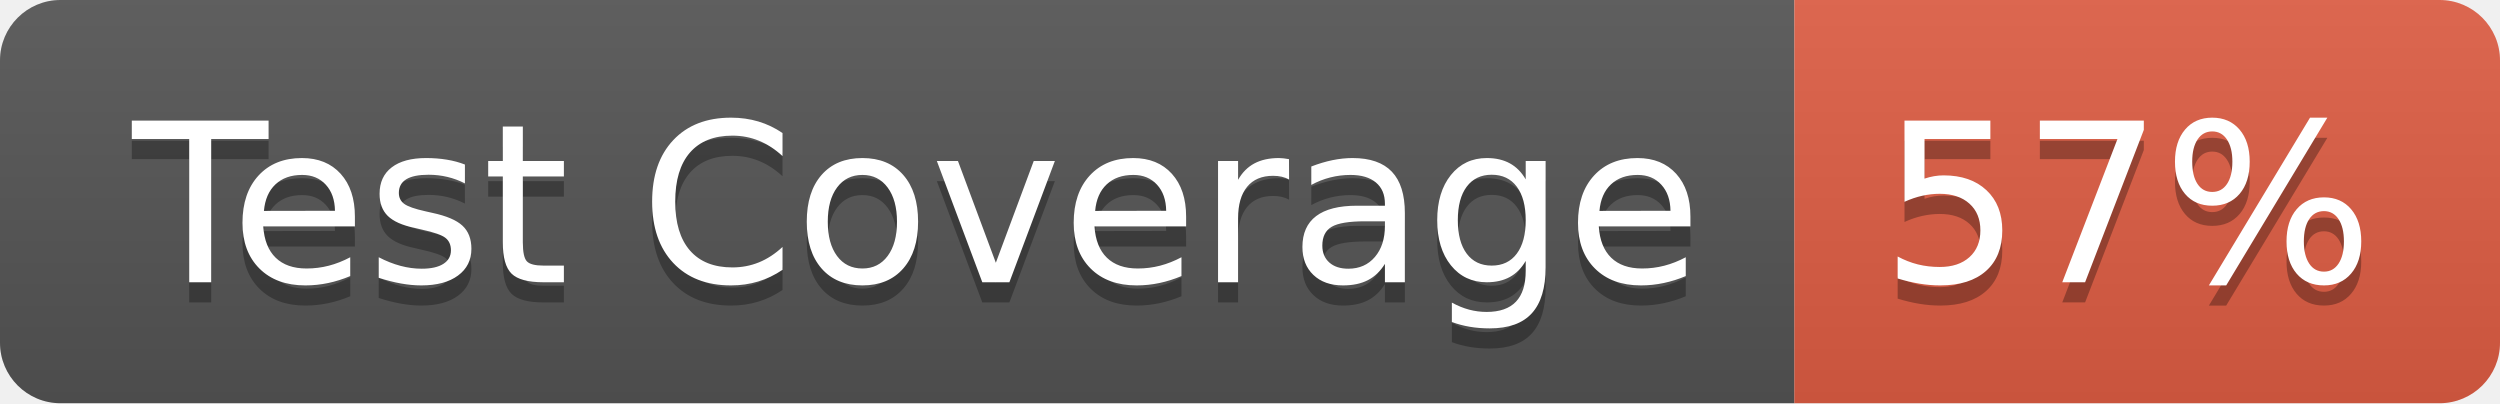
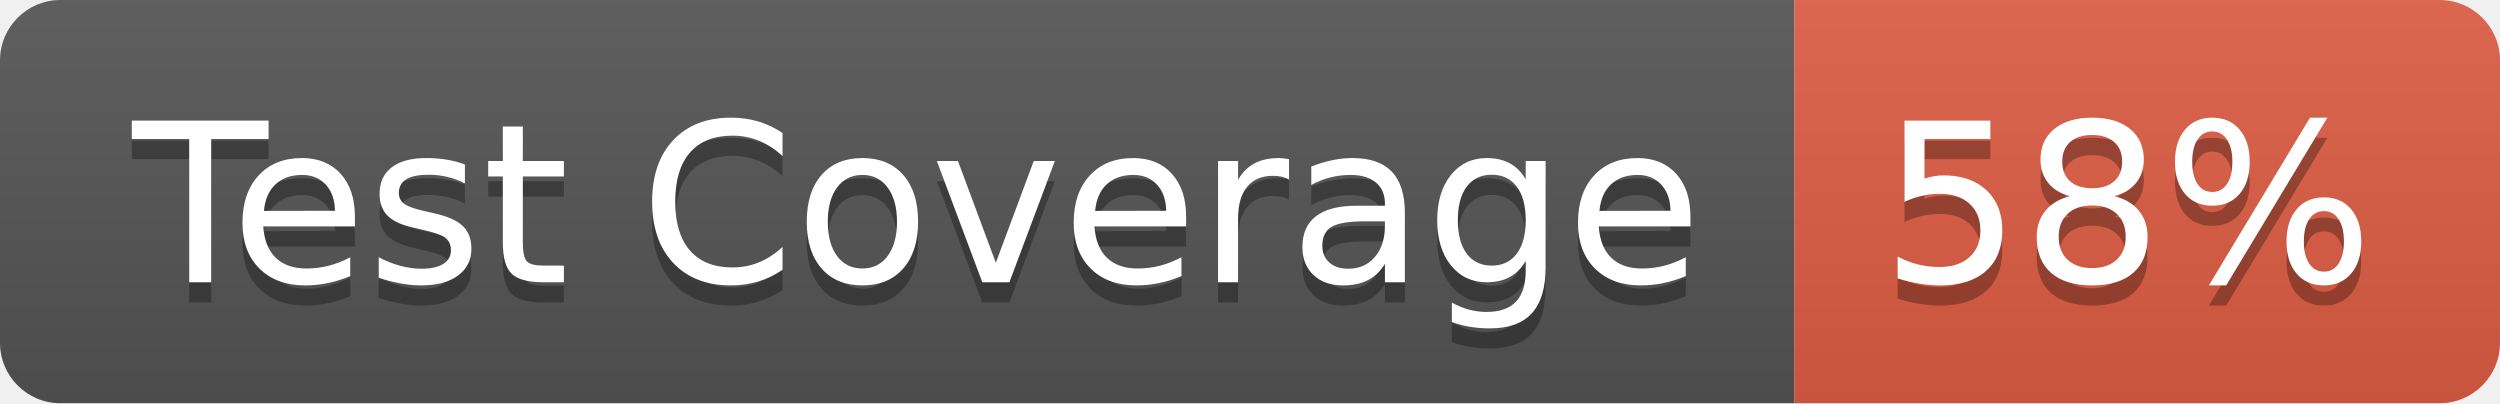
- <svg xmlns="http://www.w3.org/2000/svg" width="124" height="20" role="img" aria-label="Test Coverage: 57%">
+ <svg xmlns="http://www.w3.org/2000/svg" width="124" height="20" role="img" aria-label="Test Coverage: 58%">
  <linearGradient id="s" x2="0" y2="100%">
    <stop offset="0" stop-color="#bbb" stop-opacity=".1" />
    <stop offset="1" stop-opacity=".1" />
  </linearGradient>
  <clipPath id="r">
    <rect width="124" height="20" rx="3" fill="#fff" />
  </clipPath>
  <g clip-path="url(#r)">
    <rect width="89" height="20" fill="#555" />
    <rect x="89" width="35" height="20" fill="#e05d44" />
    <rect width="124" height="20" fill="url(#s)" />
  </g>
  <g fill="#fff" text-anchor="middle" font-family="Verdana,Geneva,DejaVu Sans,sans-serif" text-rendering="geometricPrecision" font-size="110">
    <text aria-hidden="true" x="455" y="150" fill="#010101" fill-opacity=".3" transform="scale(.1)" textLength="790">Test Coverage</text>
    <text x="455" y="140" transform="scale(.1)" fill="#fff" textLength="790">Test Coverage</text>
-     <text aria-hidden="true" x="1055" y="150" fill="#010101" fill-opacity=".3" transform="scale(.1)" textLength="250">57%</text>
-     <text x="1055" y="140" transform="scale(.1)" fill="#fff" textLength="250">57%</text>
+     <text aria-hidden="true" x="1055" y="150" fill="#010101" fill-opacity=".3" transform="scale(.1)" textLength="250">58%</text>
+     <text x="1055" y="140" transform="scale(.1)" fill="#fff" textLength="250">58%</text>
  </g>
</svg>
